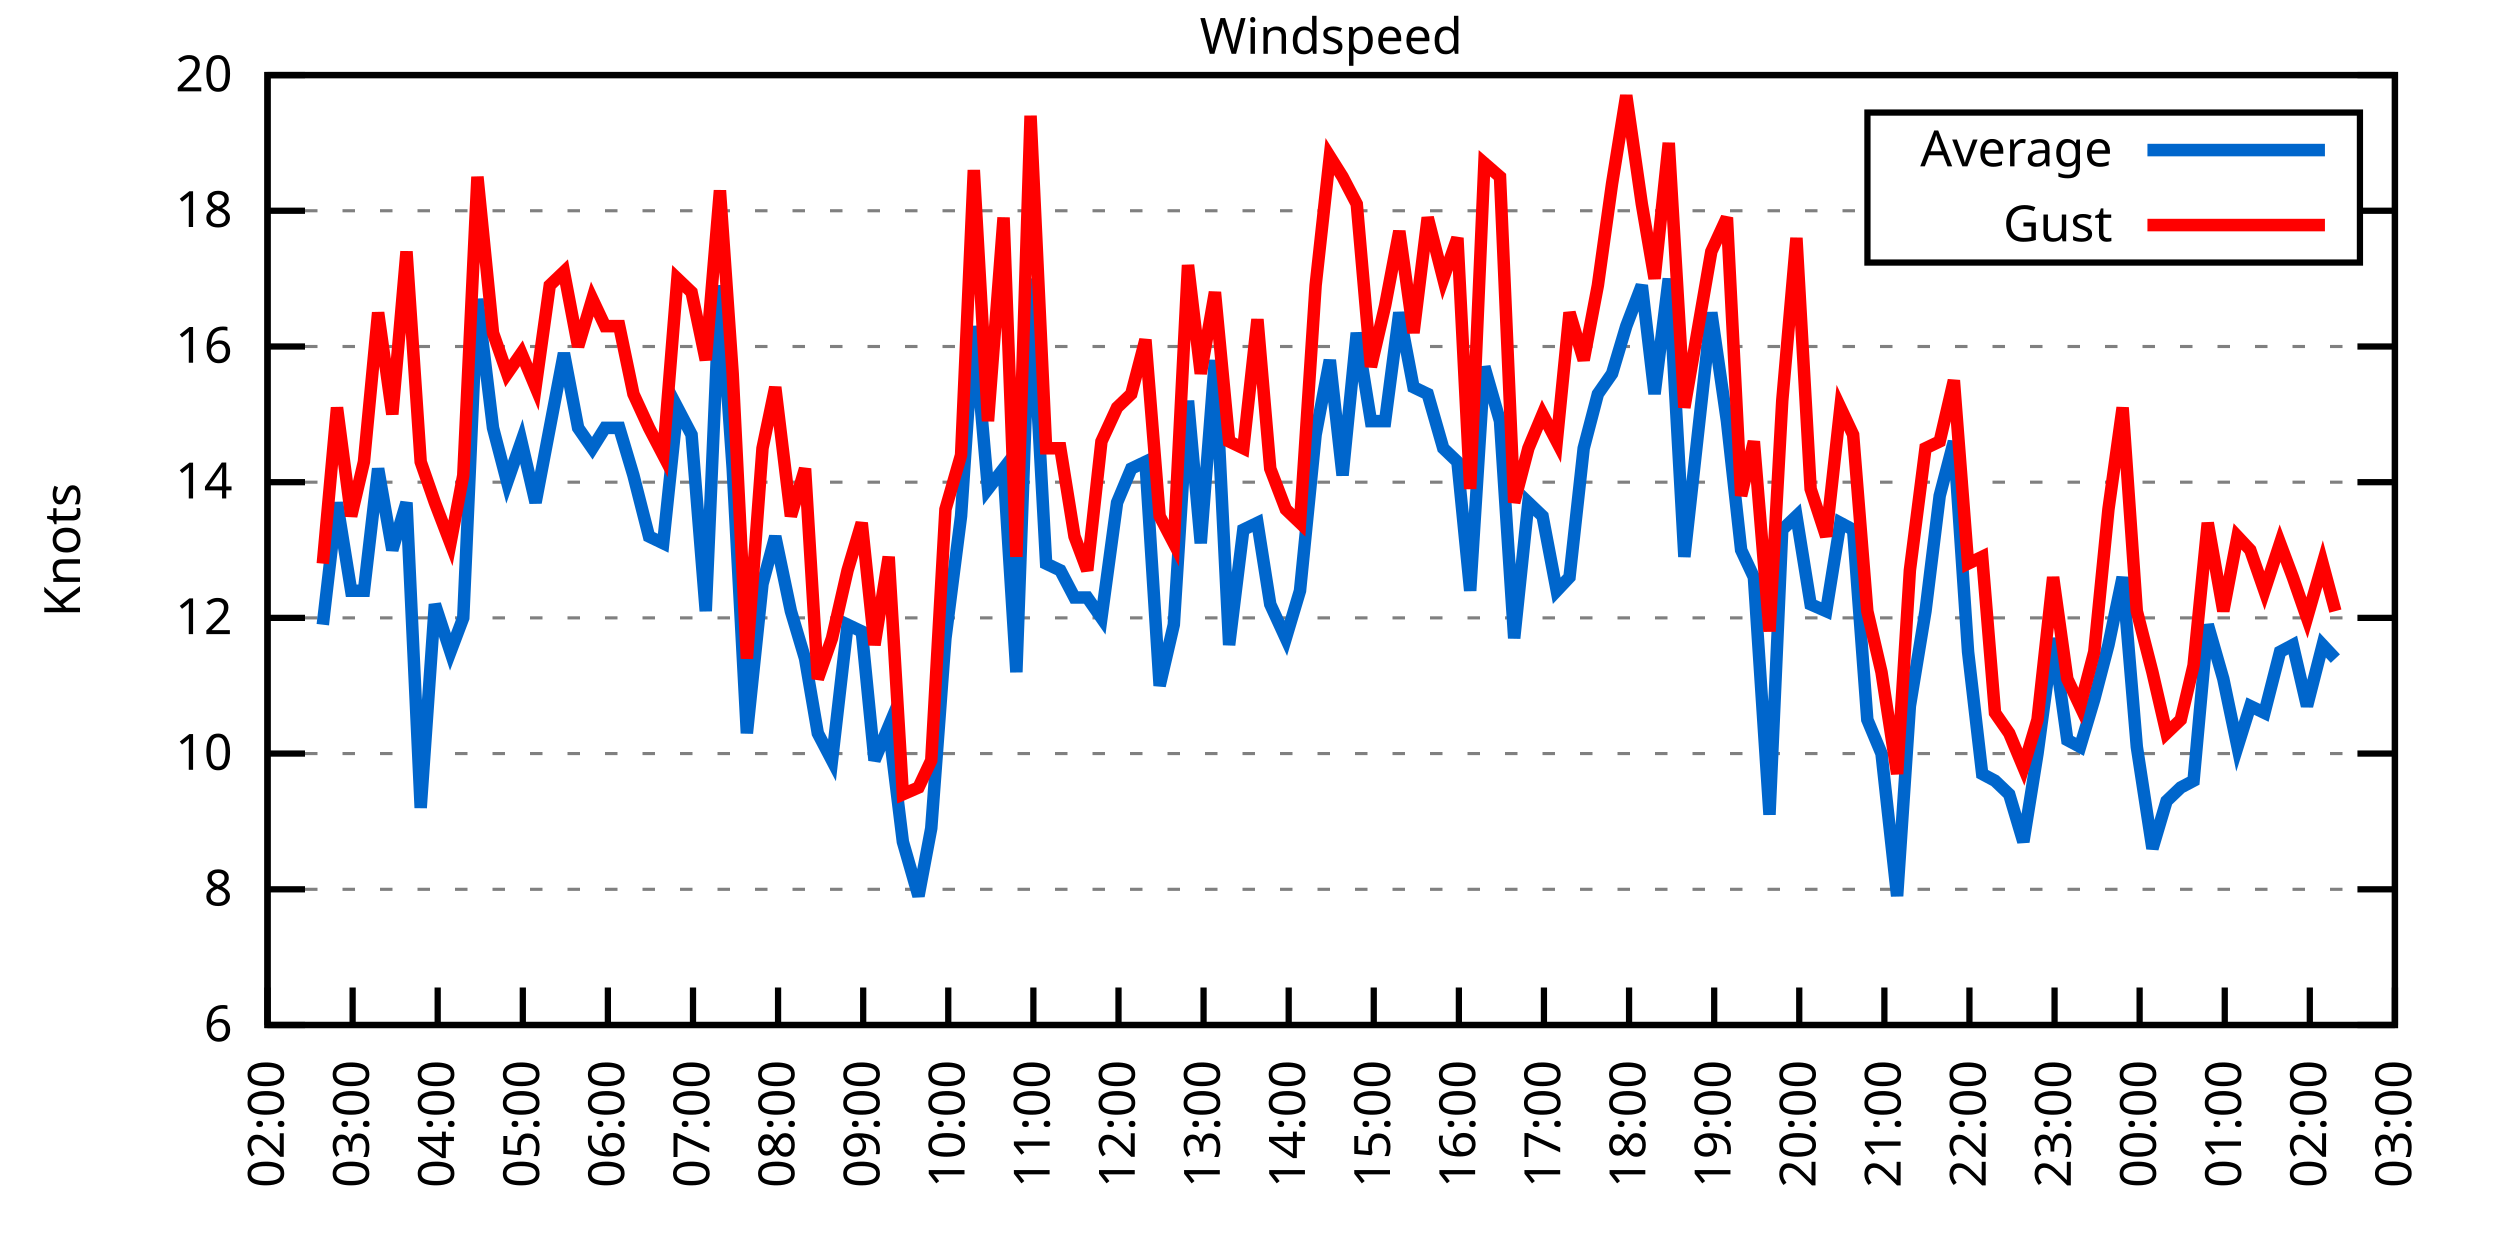
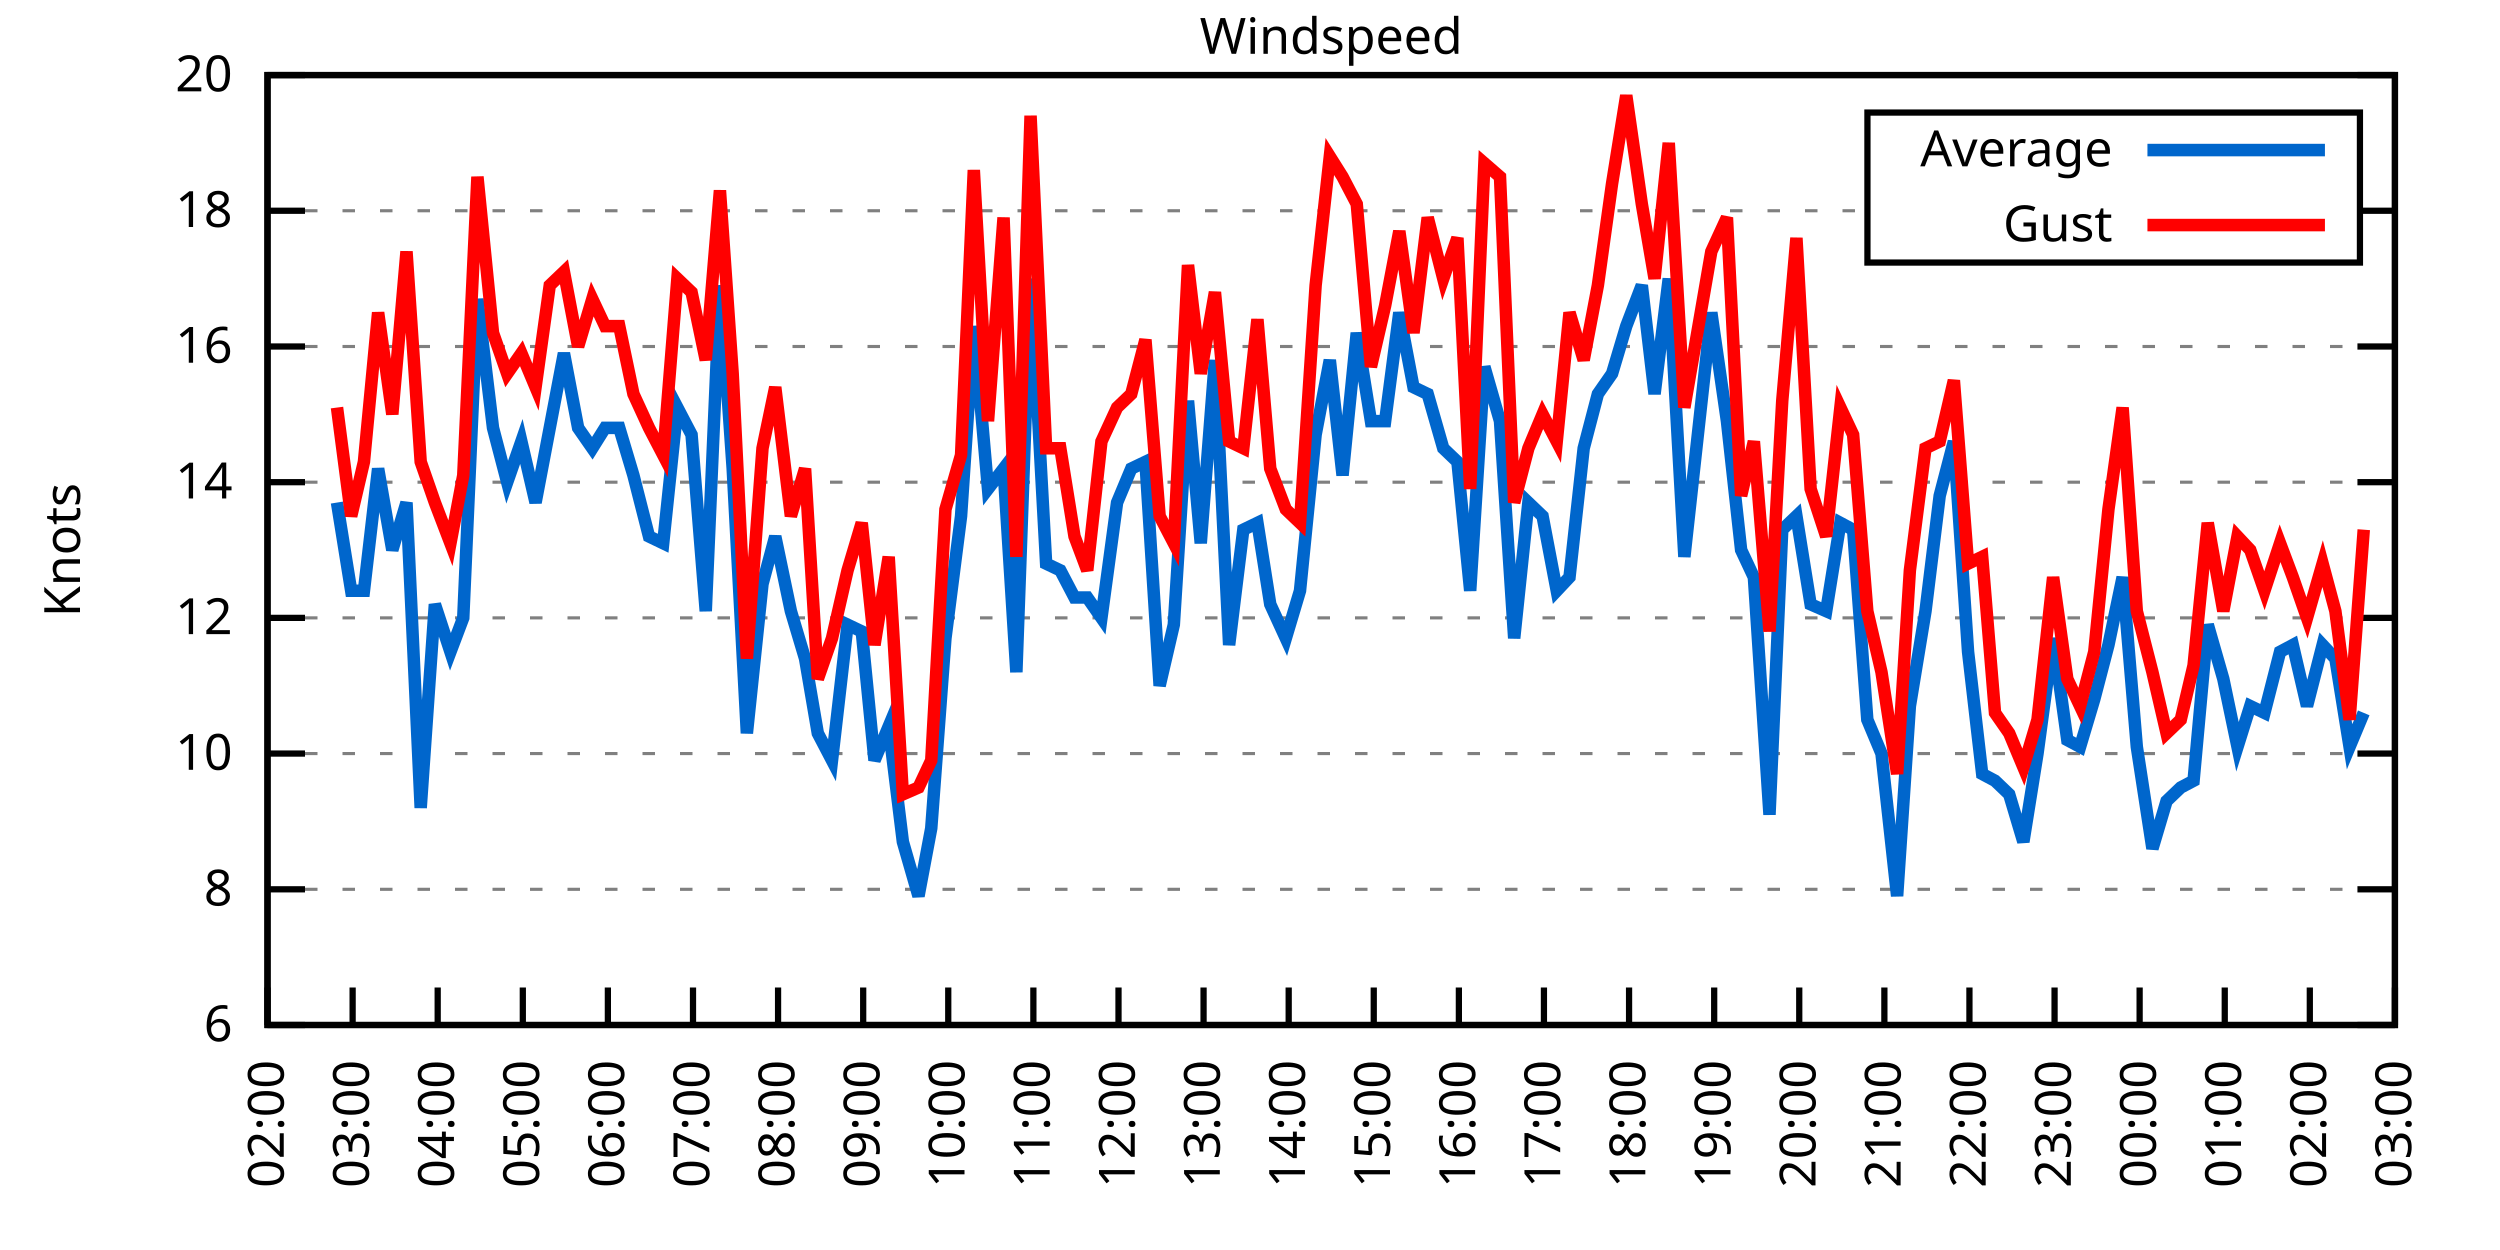
<svg xmlns="http://www.w3.org/2000/svg" xmlns:xlink="http://www.w3.org/1999/xlink" width="400" height="200" viewBox="0 0 400 200">
  <g id="gnuplot_canvas">
    <rect x="0" y="0" width="400" height="200" fill="none" />
    <defs>
      <circle id="gpDot" r="0.5" stroke-width="0.5" stroke="currentColor" />
      <path id="gpPt0" stroke-width="0.333" stroke="currentColor" d="M-1,0 h2 M0,-1 v2" />
      <path id="gpPt1" stroke-width="0.333" stroke="currentColor" d="M-1,-1 L1,1 M1,-1 L-1,1" />
      <path id="gpPt2" stroke-width="0.333" stroke="currentColor" d="M-1,0 L1,0 M0,-1 L0,1 M-1,-1 L1,1 M-1,1 L1,-1" />
      <rect id="gpPt3" stroke-width="0.333" stroke="currentColor" x="-1" y="-1" width="2" height="2" />
      <rect id="gpPt4" stroke-width="0.333" stroke="currentColor" fill="currentColor" x="-1" y="-1" width="2" height="2" />
      <circle id="gpPt5" stroke-width="0.333" stroke="currentColor" cx="0" cy="0" r="1" />
      <use xlink:href="#gpPt5" id="gpPt6" fill="currentColor" stroke="none" />
      <path id="gpPt7" stroke-width="0.333" stroke="currentColor" d="M0,-1.33 L-1.33,0.67 L1.33,0.67 z" />
      <use xlink:href="#gpPt7" id="gpPt8" fill="currentColor" stroke="none" />
      <use xlink:href="#gpPt7" id="gpPt9" stroke="currentColor" transform="rotate(180)" />
      <use xlink:href="#gpPt9" id="gpPt10" fill="currentColor" stroke="none" />
      <use xlink:href="#gpPt3" id="gpPt11" stroke="currentColor" transform="rotate(45)" />
      <use xlink:href="#gpPt11" id="gpPt12" fill="currentColor" stroke="none" />
      <path id="gpPt13" stroke-width="0.333" stroke="currentColor" d="M0,1.330 L1.265,0.411 L0.782,-1.067 L-0.782,-1.076 L-1.265,0.411 z" />
      <use xlink:href="#gpPt13" id="gpPt14" fill="currentColor" stroke="none" />
      <filter id="textbox" filterUnits="objectBoundingBox" x="0" y="0" height="1" width="1">
        <feFlood flood-color="white" flood-opacity="1" result="bgnd" />
        <feComposite in="SourceGraphic" in2="bgnd" operator="atop" />
      </filter>
      <filter id="greybox" filterUnits="objectBoundingBox" x="0" y="0" height="1" width="1">
        <feFlood flood-color="lightgrey" flood-opacity="1" result="grey" />
        <feComposite in="SourceGraphic" in2="grey" operator="atop" />
      </filter>
    </defs>
    <g fill="none" color="white" stroke="currentColor" stroke-width="1.00" stroke-linecap="butt" stroke-linejoin="miter">
</g>
    <g fill="none" color="black" stroke="currentColor" stroke-width="1.00" stroke-linecap="butt" stroke-linejoin="miter">
      <g stroke="none" shape-rendering="crispEdges">
        <polygon fill="rgb(255, 255, 255)" points="42.80,164.00 383.18,164.00 383.18,12.02 42.80,12.02 " />
      </g>
    </g>
    <g fill="none" color="black" stroke="currentColor" stroke-width="1.00" stroke-linecap="butt" stroke-linejoin="miter">
</g>
    <g fill="none" color="black" stroke="black" stroke-width="0.50" stroke-linecap="butt" stroke-linejoin="miter">
</g>
    <g fill="none" color="gray" stroke="currentColor" stroke-width="0.50" stroke-linecap="butt" stroke-linejoin="miter">
      <path stroke="gray" stroke-dasharray="2,4" class="gridline" d="M42.80,164.00 L383.19,164.00  " />
    </g>
    <g fill="none" color="gray" stroke="gray" stroke-width="1.00" stroke-linecap="butt" stroke-linejoin="miter">
</g>
    <g fill="none" color="black" stroke="currentColor" stroke-width="1.00" stroke-linecap="butt" stroke-linejoin="miter">
      <path stroke="black" d="M42.80,164.00 L48.80,164.00 M383.19,164.00 L377.19,164.00  " />
      <g transform="translate(37.20,166.60)" stroke="none" fill="black" font-family="Sans" font-size="8.00" text-anchor="end">
        <text>
          <tspan font-family="Sans"> 6</tspan>
        </text>
      </g>
    </g>
    <g fill="none" color="black" stroke="currentColor" stroke-width="1.00" stroke-linecap="butt" stroke-linejoin="miter">
</g>
    <g fill="none" color="black" stroke="black" stroke-width="0.50" stroke-linecap="butt" stroke-linejoin="miter">
</g>
    <g fill="none" color="gray" stroke="currentColor" stroke-width="0.50" stroke-linecap="butt" stroke-linejoin="miter">
      <path stroke="gray" stroke-dasharray="2,4" class="gridline" d="M42.80,142.29 L383.19,142.29  " />
    </g>
    <g fill="none" color="gray" stroke="gray" stroke-width="1.00" stroke-linecap="butt" stroke-linejoin="miter">
</g>
    <g fill="none" color="black" stroke="currentColor" stroke-width="1.00" stroke-linecap="butt" stroke-linejoin="miter">
      <path stroke="black" d="M42.80,142.29 L48.80,142.29 M383.19,142.29 L377.19,142.29  " />
      <g transform="translate(37.20,144.89)" stroke="none" fill="black" font-family="Sans" font-size="8.00" text-anchor="end">
        <text>
          <tspan font-family="Sans"> 8</tspan>
        </text>
      </g>
    </g>
    <g fill="none" color="black" stroke="currentColor" stroke-width="1.00" stroke-linecap="butt" stroke-linejoin="miter">
</g>
    <g fill="none" color="black" stroke="black" stroke-width="0.50" stroke-linecap="butt" stroke-linejoin="miter">
</g>
    <g fill="none" color="gray" stroke="currentColor" stroke-width="0.50" stroke-linecap="butt" stroke-linejoin="miter">
      <path stroke="gray" stroke-dasharray="2,4" class="gridline" d="M42.80,120.57 L383.19,120.57  " />
    </g>
    <g fill="none" color="gray" stroke="gray" stroke-width="1.00" stroke-linecap="butt" stroke-linejoin="miter">
</g>
    <g fill="none" color="black" stroke="currentColor" stroke-width="1.00" stroke-linecap="butt" stroke-linejoin="miter">
      <path stroke="black" d="M42.80,120.57 L48.80,120.57 M383.19,120.57 L377.19,120.57  " />
      <g transform="translate(37.20,123.17)" stroke="none" fill="black" font-family="Sans" font-size="8.00" text-anchor="end">
        <text>
          <tspan font-family="Sans"> 10</tspan>
        </text>
      </g>
    </g>
    <g fill="none" color="black" stroke="currentColor" stroke-width="1.00" stroke-linecap="butt" stroke-linejoin="miter">
</g>
    <g fill="none" color="black" stroke="black" stroke-width="0.50" stroke-linecap="butt" stroke-linejoin="miter">
</g>
    <g fill="none" color="gray" stroke="currentColor" stroke-width="0.50" stroke-linecap="butt" stroke-linejoin="miter">
      <path stroke="gray" stroke-dasharray="2,4" class="gridline" d="M42.80,98.86 L383.19,98.86  " />
    </g>
    <g fill="none" color="gray" stroke="gray" stroke-width="1.00" stroke-linecap="butt" stroke-linejoin="miter">
</g>
    <g fill="none" color="black" stroke="currentColor" stroke-width="1.00" stroke-linecap="butt" stroke-linejoin="miter">
      <path stroke="black" d="M42.80,98.86 L48.80,98.86 M383.19,98.86 L377.19,98.86  " />
      <g transform="translate(37.20,101.46)" stroke="none" fill="black" font-family="Sans" font-size="8.00" text-anchor="end">
        <text>
          <tspan font-family="Sans"> 12</tspan>
        </text>
      </g>
    </g>
    <g fill="none" color="black" stroke="currentColor" stroke-width="1.00" stroke-linecap="butt" stroke-linejoin="miter">
</g>
    <g fill="none" color="black" stroke="black" stroke-width="0.50" stroke-linecap="butt" stroke-linejoin="miter">
</g>
    <g fill="none" color="gray" stroke="currentColor" stroke-width="0.50" stroke-linecap="butt" stroke-linejoin="miter">
      <path stroke="gray" stroke-dasharray="2,4" class="gridline" d="M42.80,77.15 L383.19,77.15  " />
    </g>
    <g fill="none" color="gray" stroke="gray" stroke-width="1.00" stroke-linecap="butt" stroke-linejoin="miter">
</g>
    <g fill="none" color="black" stroke="currentColor" stroke-width="1.00" stroke-linecap="butt" stroke-linejoin="miter">
      <path stroke="black" d="M42.80,77.15 L48.80,77.15 M383.19,77.15 L377.19,77.15  " />
      <g transform="translate(37.20,79.75)" stroke="none" fill="black" font-family="Sans" font-size="8.00" text-anchor="end">
        <text>
          <tspan font-family="Sans"> 14</tspan>
        </text>
      </g>
    </g>
    <g fill="none" color="black" stroke="currentColor" stroke-width="1.00" stroke-linecap="butt" stroke-linejoin="miter">
</g>
    <g fill="none" color="black" stroke="black" stroke-width="0.50" stroke-linecap="butt" stroke-linejoin="miter">
</g>
    <g fill="none" color="gray" stroke="currentColor" stroke-width="0.50" stroke-linecap="butt" stroke-linejoin="miter">
      <path stroke="gray" stroke-dasharray="2,4" class="gridline" d="M42.80,55.44 L383.19,55.44  " />
    </g>
    <g fill="none" color="gray" stroke="gray" stroke-width="1.00" stroke-linecap="butt" stroke-linejoin="miter">
</g>
    <g fill="none" color="black" stroke="currentColor" stroke-width="1.00" stroke-linecap="butt" stroke-linejoin="miter">
      <path stroke="black" d="M42.80,55.44 L48.80,55.44 M383.19,55.44 L377.19,55.44  " />
      <g transform="translate(37.20,58.04)" stroke="none" fill="black" font-family="Sans" font-size="8.00" text-anchor="end">
        <text>
          <tspan font-family="Sans"> 16</tspan>
        </text>
      </g>
    </g>
    <g fill="none" color="black" stroke="currentColor" stroke-width="1.00" stroke-linecap="butt" stroke-linejoin="miter">
</g>
    <g fill="none" color="black" stroke="black" stroke-width="0.50" stroke-linecap="butt" stroke-linejoin="miter">
</g>
    <g fill="none" color="gray" stroke="currentColor" stroke-width="0.50" stroke-linecap="butt" stroke-linejoin="miter">
      <path stroke="gray" stroke-dasharray="2,4" class="gridline" d="M42.80,33.72 L298.79,33.72 M377.59,33.72 L383.19,33.72  " />
    </g>
    <g fill="none" color="gray" stroke="gray" stroke-width="1.00" stroke-linecap="butt" stroke-linejoin="miter">
</g>
    <g fill="none" color="black" stroke="currentColor" stroke-width="1.00" stroke-linecap="butt" stroke-linejoin="miter">
      <path stroke="black" d="M42.80,33.72 L48.80,33.72 M383.19,33.72 L377.19,33.72  " />
      <g transform="translate(37.20,36.32)" stroke="none" fill="black" font-family="Sans" font-size="8.00" text-anchor="end">
        <text>
          <tspan font-family="Sans"> 18</tspan>
        </text>
      </g>
    </g>
    <g fill="none" color="black" stroke="currentColor" stroke-width="1.00" stroke-linecap="butt" stroke-linejoin="miter">
</g>
    <g fill="none" color="black" stroke="black" stroke-width="0.50" stroke-linecap="butt" stroke-linejoin="miter">
</g>
    <g fill="none" color="gray" stroke="currentColor" stroke-width="0.50" stroke-linecap="butt" stroke-linejoin="miter">
      <path stroke="gray" stroke-dasharray="2,4" class="gridline" d="M42.80,12.01 L383.19,12.01  " />
    </g>
    <g fill="none" color="gray" stroke="gray" stroke-width="1.00" stroke-linecap="butt" stroke-linejoin="miter">
</g>
    <g fill="none" color="black" stroke="currentColor" stroke-width="1.00" stroke-linecap="butt" stroke-linejoin="miter">
      <path stroke="black" d="M42.80,12.01 L48.80,12.01 M383.19,12.01 L377.19,12.01  " />
      <g transform="translate(37.20,14.61)" stroke="none" fill="black" font-family="Sans" font-size="8.00" text-anchor="end">
        <text>
          <tspan font-family="Sans"> 20</tspan>
        </text>
      </g>
    </g>
    <g fill="none" color="black" stroke="currentColor" stroke-width="1.00" stroke-linecap="butt" stroke-linejoin="miter">
      <path stroke="black" d="M42.80,164.00 L42.80,158.00  " />
      <g transform="translate(45.40,169.60) rotate(270.00)" stroke="none" fill="black" font-family="Sans" font-size="8.00" text-anchor="end">
        <text>
          <tspan font-family="Sans">02:00</tspan>
        </text>
      </g>
    </g>
    <g fill="none" color="black" stroke="currentColor" stroke-width="1.00" stroke-linecap="butt" stroke-linejoin="miter">
      <path stroke="black" d="M56.42,164.00 L56.42,158.00  " />
      <g transform="translate(59.02,169.60) rotate(270.00)" stroke="none" fill="black" font-family="Sans" font-size="8.00" text-anchor="end">
        <text>
          <tspan font-family="Sans">03:00</tspan>
        </text>
      </g>
    </g>
    <g fill="none" color="black" stroke="currentColor" stroke-width="1.00" stroke-linecap="butt" stroke-linejoin="miter">
      <path stroke="black" d="M70.03,164.00 L70.03,158.00  " />
      <g transform="translate(72.63,169.60) rotate(270.00)" stroke="none" fill="black" font-family="Sans" font-size="8.00" text-anchor="end">
        <text>
          <tspan font-family="Sans">04:00</tspan>
        </text>
      </g>
    </g>
    <g fill="none" color="black" stroke="currentColor" stroke-width="1.00" stroke-linecap="butt" stroke-linejoin="miter">
      <path stroke="black" d="M83.65,164.00 L83.65,158.00  " />
      <g transform="translate(86.25,169.60) rotate(270.00)" stroke="none" fill="black" font-family="Sans" font-size="8.00" text-anchor="end">
        <text>
          <tspan font-family="Sans">05:00</tspan>
        </text>
      </g>
    </g>
    <g fill="none" color="black" stroke="currentColor" stroke-width="1.00" stroke-linecap="butt" stroke-linejoin="miter">
      <path stroke="black" d="M97.26,164.00 L97.26,158.00  " />
      <g transform="translate(99.86,169.60) rotate(270.00)" stroke="none" fill="black" font-family="Sans" font-size="8.00" text-anchor="end">
        <text>
          <tspan font-family="Sans">06:00</tspan>
        </text>
      </g>
    </g>
    <g fill="none" color="black" stroke="currentColor" stroke-width="1.00" stroke-linecap="butt" stroke-linejoin="miter">
      <path stroke="black" d="M110.88,164.00 L110.88,158.00  " />
      <g transform="translate(113.48,169.60) rotate(270.00)" stroke="none" fill="black" font-family="Sans" font-size="8.00" text-anchor="end">
        <text>
          <tspan font-family="Sans">07:00</tspan>
        </text>
      </g>
    </g>
    <g fill="none" color="black" stroke="currentColor" stroke-width="1.00" stroke-linecap="butt" stroke-linejoin="miter">
      <path stroke="black" d="M124.49,164.00 L124.49,158.00  " />
      <g transform="translate(127.09,169.60) rotate(270.00)" stroke="none" fill="black" font-family="Sans" font-size="8.00" text-anchor="end">
        <text>
          <tspan font-family="Sans">08:00</tspan>
        </text>
      </g>
    </g>
    <g fill="none" color="black" stroke="currentColor" stroke-width="1.00" stroke-linecap="butt" stroke-linejoin="miter">
      <path stroke="black" d="M138.11,164.00 L138.11,158.00  " />
      <g transform="translate(140.71,169.60) rotate(270.00)" stroke="none" fill="black" font-family="Sans" font-size="8.00" text-anchor="end">
        <text>
          <tspan font-family="Sans">09:00</tspan>
        </text>
      </g>
    </g>
    <g fill="none" color="black" stroke="currentColor" stroke-width="1.00" stroke-linecap="butt" stroke-linejoin="miter">
      <path stroke="black" d="M151.72,164.00 L151.72,158.00  " />
      <g transform="translate(154.32,169.60) rotate(270.00)" stroke="none" fill="black" font-family="Sans" font-size="8.00" text-anchor="end">
        <text>
          <tspan font-family="Sans">10:00</tspan>
        </text>
      </g>
    </g>
    <g fill="none" color="black" stroke="currentColor" stroke-width="1.00" stroke-linecap="butt" stroke-linejoin="miter">
      <path stroke="black" d="M165.34,164.00 L165.34,158.00  " />
      <g transform="translate(167.94,169.60) rotate(270.00)" stroke="none" fill="black" font-family="Sans" font-size="8.00" text-anchor="end">
        <text>
          <tspan font-family="Sans">11:00</tspan>
        </text>
      </g>
    </g>
    <g fill="none" color="black" stroke="currentColor" stroke-width="1.00" stroke-linecap="butt" stroke-linejoin="miter">
      <path stroke="black" d="M178.96,164.00 L178.96,158.00  " />
      <g transform="translate(181.56,169.60) rotate(270.00)" stroke="none" fill="black" font-family="Sans" font-size="8.00" text-anchor="end">
        <text>
          <tspan font-family="Sans">12:00</tspan>
        </text>
      </g>
    </g>
    <g fill="none" color="black" stroke="currentColor" stroke-width="1.00" stroke-linecap="butt" stroke-linejoin="miter">
      <path stroke="black" d="M192.57,164.00 L192.57,158.00  " />
      <g transform="translate(195.17,169.60) rotate(270.00)" stroke="none" fill="black" font-family="Sans" font-size="8.00" text-anchor="end">
        <text>
          <tspan font-family="Sans">13:00</tspan>
        </text>
      </g>
    </g>
    <g fill="none" color="black" stroke="currentColor" stroke-width="1.00" stroke-linecap="butt" stroke-linejoin="miter">
      <path stroke="black" d="M206.19,164.00 L206.19,158.00  " />
      <g transform="translate(208.79,169.60) rotate(270.00)" stroke="none" fill="black" font-family="Sans" font-size="8.00" text-anchor="end">
        <text>
          <tspan font-family="Sans">14:00</tspan>
        </text>
      </g>
    </g>
    <g fill="none" color="black" stroke="currentColor" stroke-width="1.00" stroke-linecap="butt" stroke-linejoin="miter">
      <path stroke="black" d="M219.80,164.00 L219.80,158.00  " />
      <g transform="translate(222.40,169.60) rotate(270.00)" stroke="none" fill="black" font-family="Sans" font-size="8.00" text-anchor="end">
        <text>
          <tspan font-family="Sans">15:00</tspan>
        </text>
      </g>
    </g>
    <g fill="none" color="black" stroke="currentColor" stroke-width="1.00" stroke-linecap="butt" stroke-linejoin="miter">
      <path stroke="black" d="M233.42,164.00 L233.42,158.00  " />
      <g transform="translate(236.02,169.60) rotate(270.00)" stroke="none" fill="black" font-family="Sans" font-size="8.00" text-anchor="end">
        <text>
          <tspan font-family="Sans">16:00</tspan>
        </text>
      </g>
    </g>
    <g fill="none" color="black" stroke="currentColor" stroke-width="1.00" stroke-linecap="butt" stroke-linejoin="miter">
      <path stroke="black" d="M247.03,164.00 L247.03,158.00  " />
      <g transform="translate(249.63,169.60) rotate(270.00)" stroke="none" fill="black" font-family="Sans" font-size="8.00" text-anchor="end">
        <text>
          <tspan font-family="Sans">17:00</tspan>
        </text>
      </g>
    </g>
    <g fill="none" color="black" stroke="currentColor" stroke-width="1.00" stroke-linecap="butt" stroke-linejoin="miter">
      <path stroke="black" d="M260.65,164.00 L260.65,158.00  " />
      <g transform="translate(263.25,169.60) rotate(270.00)" stroke="none" fill="black" font-family="Sans" font-size="8.00" text-anchor="end">
        <text>
          <tspan font-family="Sans">18:00</tspan>
        </text>
      </g>
    </g>
    <g fill="none" color="black" stroke="currentColor" stroke-width="1.00" stroke-linecap="butt" stroke-linejoin="miter">
      <path stroke="black" d="M274.27,164.00 L274.27,158.00  " />
      <g transform="translate(276.87,169.60) rotate(270.00)" stroke="none" fill="black" font-family="Sans" font-size="8.00" text-anchor="end">
        <text>
          <tspan font-family="Sans">19:00</tspan>
        </text>
      </g>
    </g>
    <g fill="none" color="black" stroke="currentColor" stroke-width="1.00" stroke-linecap="butt" stroke-linejoin="miter">
      <path stroke="black" d="M287.88,164.00 L287.88,158.00  " />
      <g transform="translate(290.48,169.60) rotate(270.00)" stroke="none" fill="black" font-family="Sans" font-size="8.00" text-anchor="end">
        <text>
          <tspan font-family="Sans">20:00</tspan>
        </text>
      </g>
    </g>
    <g fill="none" color="black" stroke="currentColor" stroke-width="1.00" stroke-linecap="butt" stroke-linejoin="miter">
      <path stroke="black" d="M301.50,164.00 L301.50,158.00  " />
      <g transform="translate(304.10,169.60) rotate(270.00)" stroke="none" fill="black" font-family="Sans" font-size="8.00" text-anchor="end">
        <text>
          <tspan font-family="Sans">21:00</tspan>
        </text>
      </g>
    </g>
    <g fill="none" color="black" stroke="currentColor" stroke-width="1.00" stroke-linecap="butt" stroke-linejoin="miter">
      <path stroke="black" d="M315.11,164.00 L315.11,158.00  " />
      <g transform="translate(317.71,169.60) rotate(270.00)" stroke="none" fill="black" font-family="Sans" font-size="8.00" text-anchor="end">
        <text>
          <tspan font-family="Sans">22:00</tspan>
        </text>
      </g>
    </g>
    <g fill="none" color="black" stroke="currentColor" stroke-width="1.00" stroke-linecap="butt" stroke-linejoin="miter">
      <path stroke="black" d="M328.73,164.00 L328.73,158.00  " />
      <g transform="translate(331.33,169.60) rotate(270.00)" stroke="none" fill="black" font-family="Sans" font-size="8.00" text-anchor="end">
        <text>
          <tspan font-family="Sans">23:00</tspan>
        </text>
      </g>
    </g>
    <g fill="none" color="black" stroke="currentColor" stroke-width="1.00" stroke-linecap="butt" stroke-linejoin="miter">
      <path stroke="black" d="M342.34,164.00 L342.34,158.00  " />
      <g transform="translate(344.94,169.60) rotate(270.00)" stroke="none" fill="black" font-family="Sans" font-size="8.00" text-anchor="end">
        <text>
          <tspan font-family="Sans">00:00</tspan>
        </text>
      </g>
    </g>
    <g fill="none" color="black" stroke="currentColor" stroke-width="1.00" stroke-linecap="butt" stroke-linejoin="miter">
      <path stroke="black" d="M355.96,164.00 L355.96,158.00  " />
      <g transform="translate(358.56,169.60) rotate(270.00)" stroke="none" fill="black" font-family="Sans" font-size="8.00" text-anchor="end">
        <text>
          <tspan font-family="Sans">01:00</tspan>
        </text>
      </g>
    </g>
    <g fill="none" color="black" stroke="currentColor" stroke-width="1.00" stroke-linecap="butt" stroke-linejoin="miter">
      <path stroke="black" d="M369.57,164.00 L369.57,158.00  " />
      <g transform="translate(372.17,169.60) rotate(270.00)" stroke="none" fill="black" font-family="Sans" font-size="8.00" text-anchor="end">
        <text>
          <tspan font-family="Sans">02:00</tspan>
        </text>
      </g>
    </g>
    <g fill="none" color="black" stroke="currentColor" stroke-width="1.00" stroke-linecap="butt" stroke-linejoin="miter">
      <path stroke="black" d="M383.19,164.00 L383.19,158.00  " />
      <g transform="translate(385.79,169.60) rotate(270.00)" stroke="none" fill="black" font-family="Sans" font-size="8.00" text-anchor="end">
        <text>
          <tspan font-family="Sans">03:00</tspan>
        </text>
      </g>
    </g>
    <g fill="none" color="black" stroke="currentColor" stroke-width="1.00" stroke-linecap="butt" stroke-linejoin="miter">
</g>
    <g fill="none" color="black" stroke="currentColor" stroke-width="1.00" stroke-linecap="butt" stroke-linejoin="miter">
      <path stroke="black" d="M42.80,12.01 L42.80,164.00 L383.19,164.00 L383.19,12.01 L42.80,12.01 Z  " />
    </g>
    <g fill="none" color="black" stroke="currentColor" stroke-width="1.00" stroke-linecap="butt" stroke-linejoin="miter">
</g>
    <g fill="none" color="black" stroke="currentColor" stroke-width="1.00" stroke-linecap="butt" stroke-linejoin="miter">
      <path stroke="black" d="M298.79,42.01 L298.79,18.01 L377.59,18.01 L377.59,42.01 L298.79,42.01 Z  " />
    </g>
    <g id="Windspeed_plot_1">
      <g fill="none" color="white" stroke="black" stroke-width="2.00" stroke-linecap="butt" stroke-linejoin="miter">
</g>
      <g fill="none" color="black" stroke="currentColor" stroke-width="2.00" stroke-linecap="butt" stroke-linejoin="miter">
        <g transform="translate(337.99,26.61)" stroke="none" fill="black" font-family="Sans" font-size="8.00" text-anchor="end">
          <text>
            <tspan font-family="Sans">Average</tspan>
          </text>
        </g>
      </g>
      <g fill="none" color="black" stroke="currentColor" stroke-width="2.00" stroke-linecap="butt" stroke-linejoin="miter">
-         <path stroke="rgb(  0, 102, 204)" d="M343.59,24.01 L371.99,24.01 M51.65,99.95 L53.92,80.41 L56.19,94.52 L58.23,94.52 L60.50,74.98 L62.77,88.00   L65.04,80.41 L67.31,129.26 L69.58,96.69 L72.07,104.29 L74.12,98.86 L76.39,47.84 L78.88,68.46 L81.15,77.15   L83.42,70.63 L85.69,80.41 L87.96,68.46 L90.23,56.52 L92.50,68.46 L94.77,71.72 L96.81,68.46 L99.08,68.46   L101.35,76.06 L103.84,85.83 L106.11,86.92 L108.38,65.21 L110.65,69.55 L112.92,97.78 L115.19,45.66 L117.23,74.98   L119.50,117.32 L122.00,93.43 L124.04,85.83 L126.54,97.78 L128.81,105.38 L130.85,117.32 L133.12,121.66 L135.61,99.95   L137.88,101.03 L139.92,121.66 L142.19,116.23 L144.46,134.69 L146.96,143.37 L149.00,132.52 L151.27,102.12 L153.77,82.58   L155.81,52.18 L158.08,78.23 L160.57,74.98 L162.62,107.55 L164.89,44.58 L167.38,90.18 L169.65,91.26 L171.92,95.60   L173.96,95.60 L176.23,98.86 L178.73,80.41 L181.00,74.98 L183.27,73.89 L185.54,109.72 L187.81,99.95 L190.08,64.12   L192.12,86.92 L194.39,57.61 L196.66,103.20 L198.93,84.75 L201.19,83.66 L203.24,96.69 L205.73,102.12 L208.00,94.52   L210.50,69.55 L212.77,57.61 L214.81,76.06 L217.08,53.26 L219.35,67.38 L221.62,67.38 L223.89,50.01 L226.16,61.95   L228.43,63.04 L230.92,71.72 L233.19,73.89 L235.23,94.52 L237.50,58.69 L240.00,67.38 L242.27,102.12 L244.54,80.41   L246.81,82.58 L249.08,94.52 L251.12,92.35 L253.39,71.72 L255.66,63.04 L257.93,59.78 L260.20,52.18 L262.69,45.66   L264.73,63.04 L267.00,44.58 L269.50,89.09 L273.81,50.01 L276.31,67.38 L278.58,88.00 L280.62,92.35 L283.12,130.35   L285.16,84.75 L287.43,82.58 L289.70,96.69 L292.19,97.78 L294.46,83.66 L296.50,84.75 L298.77,115.15 L301.04,120.57   L303.54,143.37 L305.58,112.97 L308.08,97.78 L310.35,79.32 L312.62,70.63 L314.89,104.29 L317.15,123.83 L319.20,124.92   L321.47,127.09 L323.74,134.69 L326.00,120.57 L328.50,102.12 L330.77,118.40 L332.81,119.49 L335.08,111.89 L337.35,103.20   L339.62,92.35 L341.89,119.49 L344.39,135.77 L346.65,128.17 L348.92,126.00 L350.97,124.92 L353.24,99.95 L355.73,108.63   L358.00,119.49 L360.04,112.97 L362.31,114.06 L364.81,104.29 L366.85,103.20 L369.12,112.97 L371.62,103.20 L373.66,105.38    " />
+         <path stroke="rgb(  0, 102, 204)" d="M343.59,24.01 L371.99,24.01 M53.92,80.41 L56.19,94.52 L58.23,94.52 L60.50,74.98 L62.77,88.00 L65.04,80.41   L67.31,129.26 L69.58,96.69 L72.07,104.29 L74.12,98.86 L76.39,47.84 L78.88,68.46 L81.15,77.15 L83.42,70.63   L85.69,80.41 L87.96,68.46 L90.23,56.52 L92.50,68.46 L94.77,71.72 L96.81,68.46 L99.08,68.46 L101.35,76.06   L103.84,85.83 L106.11,86.92 L108.38,65.21 L110.65,69.55 L112.92,97.78 L115.19,45.66 L117.23,74.98 L119.50,117.32   L122.00,93.43 L124.04,85.83 L126.54,97.78 L128.81,105.38 L130.85,117.32 L133.12,121.66 L135.61,99.95 L137.88,101.03   L139.92,121.66 L142.19,116.23 L144.46,134.69 L146.96,143.37 L149.00,132.52 L151.27,102.12 L153.77,82.58 L155.81,52.18   L158.08,78.23 L160.57,74.98 L162.62,107.55 L164.89,44.58 L167.38,90.18 L169.65,91.26 L171.92,95.60 L173.96,95.60   L176.23,98.86 L178.73,80.41 L181.00,74.98 L183.27,73.89 L185.54,109.72 L187.81,99.95 L190.08,64.12 L192.12,86.92   L194.39,57.61 L196.66,103.20 L198.93,84.75 L201.19,83.66 L203.24,96.69 L205.73,102.12 L208.00,94.52 L210.50,69.55   L212.77,57.61 L214.81,76.06 L217.08,53.26 L219.35,67.38 L221.62,67.38 L223.89,50.01 L226.16,61.95 L228.43,63.04   L230.92,71.72 L233.19,73.89 L235.23,94.52 L237.50,58.69 L240.00,67.38 L242.27,102.12 L244.54,80.41 L246.81,82.58   L249.08,94.52 L251.12,92.35 L253.39,71.72 L255.66,63.04 L257.93,59.78 L260.20,52.18 L262.69,45.66 L264.73,63.04   L267.00,44.58 L269.50,89.09 L273.81,50.01 L276.31,67.38 L278.58,88.00 L280.62,92.35 L283.12,130.35 L285.16,84.75   L287.43,82.58 L289.70,96.69 L292.19,97.78 L294.46,83.66 L296.50,84.75 L298.77,115.15 L301.04,120.57 L303.54,143.37   L305.58,112.97 L308.08,97.78 L310.35,79.32 L312.62,70.63 L314.89,104.29 L317.15,123.83 L319.20,124.92 L321.47,127.09   L323.74,134.69 L326.00,120.57 L328.50,102.12 L330.77,118.40 L332.81,119.49 L335.08,111.89 L337.35,103.20 L339.62,92.35   L341.89,119.49 L344.39,135.77 L346.65,128.17 L348.92,126.00 L350.97,124.92 L353.24,99.95 L355.73,108.63 L358.00,119.49   L360.04,112.97 L362.31,114.06 L364.81,104.29 L366.85,103.20 L369.12,112.97 L371.62,103.20 L373.66,105.38 L375.93,119.49   L378.20,114.06  " />
      </g>
    </g>
    <g id="Windspeed_plot_2">
      <g fill="none" color="black" stroke="currentColor" stroke-width="2.00" stroke-linecap="butt" stroke-linejoin="miter">
        <g transform="translate(337.99,38.61)" stroke="none" fill="black" font-family="Sans" font-size="8.00" text-anchor="end">
          <text>
            <tspan font-family="Sans">Gust</tspan>
          </text>
        </g>
      </g>
      <g fill="none" color="black" stroke="currentColor" stroke-width="2.00" stroke-linecap="butt" stroke-linejoin="miter">
-         <path stroke="rgb(255,   0,   0)" d="M343.59,36.01 L371.99,36.01 M51.65,90.18 L53.92,65.21 L56.19,82.58 L58.23,73.89 L60.50,50.01 L62.77,66.29   L65.04,40.24 L67.31,73.89 L69.58,80.41 L72.07,86.92 L74.12,76.06 L76.39,28.29 L78.88,53.26 L81.15,59.78   L83.42,56.52 L85.69,61.95 L87.96,45.66 L90.23,43.49 L92.50,55.44 L94.77,47.84 L96.81,52.18 L99.08,52.18   L101.35,63.04 L103.84,68.46 L106.11,72.81 L108.38,44.58 L110.65,46.75 L112.92,57.61 L115.19,30.47 L117.23,59.78   L119.50,105.38 L122.00,71.72 L124.04,61.95 L126.54,82.58 L128.81,74.98 L130.85,108.63 L133.12,102.12 L135.61,91.26   L137.88,83.66 L139.92,103.20 L142.19,89.09 L144.46,127.09 L146.96,126.00 L149.00,121.66 L151.27,81.49 L153.77,72.81   L155.81,27.21 L158.08,67.38 L160.57,34.81 L162.62,89.09 L164.89,18.52 L167.38,71.72 L169.65,71.72 L171.92,85.83   L173.96,91.26 L176.23,70.63 L178.73,65.21 L181.00,63.04 L183.27,54.35 L185.54,82.58 L187.81,86.92 L190.08,42.41   L192.12,59.78 L194.39,46.75 L196.66,70.63 L198.93,71.72 L201.19,51.09 L203.24,74.98 L205.73,81.49 L208.00,83.66   L210.50,45.66 L212.77,25.04 L214.81,28.29 L217.08,32.64 L219.35,58.69 L221.62,48.92 L223.89,36.98 L226.16,53.26   L228.43,34.81 L230.92,44.58 L233.19,38.07 L235.23,78.23 L237.50,26.12 L240.00,28.29 L242.27,80.41 L244.54,71.72   L246.81,66.29 L249.08,70.63 L251.12,50.01 L253.39,57.61 L255.66,45.66 L257.93,29.38 L260.20,15.27 L262.69,32.64   L264.73,44.58 L267.00,22.87 L269.50,65.21 L273.81,40.24 L276.31,34.81 L278.58,79.32 L280.62,70.63 L283.12,101.03   L285.16,64.12 L287.43,38.07 L289.70,78.23 L292.19,85.83 L294.46,65.21 L296.50,69.55 L298.77,97.78 L301.04,107.55   L303.54,123.83 L305.58,91.26 L308.08,71.72 L310.35,70.63 L312.62,60.86 L314.89,90.18 L317.15,89.09 L319.20,114.06   L321.47,117.32 L323.74,122.75 L326.00,115.15 L328.50,92.35 L330.77,108.63 L332.81,112.97 L335.08,104.29 L337.35,81.49   L339.62,65.21 L341.89,97.78 L344.39,107.55 L346.65,117.32 L348.92,115.15 L350.97,106.46 L353.24,83.66 L355.73,97.78   L358.00,85.83 L360.04,88.00 L362.31,94.52 L364.81,86.92 L366.85,92.35 L369.12,98.86 L371.62,90.18 L373.66,97.78    " />
+         <path stroke="rgb(255,   0,   0)" d="M343.59,36.01 L371.99,36.01 M53.92,65.21 L56.19,82.58 L58.23,73.89 L60.50,50.01 L62.77,66.29 L65.04,40.24   L67.31,73.89 L69.58,80.41 L72.07,86.92 L74.12,76.06 L76.39,28.29 L78.88,53.26 L81.15,59.78 L83.42,56.52   L85.69,61.95 L87.96,45.66 L90.23,43.49 L92.50,55.44 L94.77,47.84 L96.81,52.18 L99.08,52.18 L101.35,63.04   L103.84,68.46 L106.11,72.81 L108.38,44.58 L110.65,46.75 L112.92,57.61 L115.19,30.47 L117.23,59.78 L119.50,105.38   L122.00,71.72 L124.04,61.95 L126.54,82.58 L128.81,74.98 L130.85,108.63 L133.12,102.12 L135.61,91.26 L137.88,83.66   L139.92,103.20 L142.19,89.09 L144.46,127.09 L146.96,126.00 L149.00,121.66 L151.27,81.49 L153.77,72.81 L155.81,27.21   L158.08,67.38 L160.57,34.81 L162.62,89.09 L164.89,18.52 L167.38,71.72 L169.65,71.72 L171.92,85.83 L173.96,91.26   L176.23,70.63 L178.73,65.21 L181.00,63.04 L183.27,54.35 L185.54,82.58 L187.81,86.92 L190.08,42.41 L192.12,59.78   L194.39,46.75 L196.66,70.63 L198.93,71.72 L201.19,51.09 L203.24,74.98 L205.73,81.49 L208.00,83.66 L210.50,45.66   L212.77,25.04 L214.81,28.29 L217.08,32.64 L219.35,58.69 L221.62,48.92 L223.89,36.98 L226.16,53.26 L228.43,34.81   L230.92,44.58 L233.19,38.07 L235.23,78.23 L237.50,26.12 L240.00,28.29 L242.27,80.41 L244.54,71.72 L246.81,66.29   L249.08,70.63 L251.12,50.01 L253.39,57.61 L255.66,45.66 L257.93,29.38 L260.20,15.27 L262.69,32.64 L264.73,44.58   L267.00,22.87 L269.50,65.21 L273.81,40.24 L276.31,34.81 L278.58,79.32 L280.62,70.63 L283.12,101.03 L285.16,64.12   L287.43,38.07 L289.70,78.23 L292.19,85.83 L294.46,65.21 L296.50,69.55 L298.77,97.78 L301.04,107.55 L303.54,123.83   L305.58,91.26 L308.08,71.72 L310.35,70.63 L312.62,60.86 L314.89,90.18 L317.15,89.09 L319.20,114.06 L321.47,117.32   L323.74,122.75 L326.00,115.15 L328.50,92.35 L330.77,108.63 L332.81,112.97 L335.08,104.29 L337.35,81.49 L339.62,65.21   L341.89,97.78 L344.39,107.55 L346.65,117.32 L348.92,115.15 L350.97,106.46 L353.24,83.66 L355.73,97.78 L358.00,85.83   L360.04,88.00 L362.31,94.52 L364.81,86.92 L366.85,92.35 L369.12,98.86 L371.62,90.18 L373.66,97.78 L375.93,115.15   L378.20,84.75  " />
      </g>
    </g>
    <g fill="none" color="black" stroke="currentColor" stroke-width="2.00" stroke-linecap="butt" stroke-linejoin="miter">
</g>
    <g fill="none" color="black" stroke="black" stroke-width="1.00" stroke-linecap="butt" stroke-linejoin="miter">
</g>
    <g fill="none" color="black" stroke="currentColor" stroke-width="1.00" stroke-linecap="butt" stroke-linejoin="miter">
      <path stroke="black" d="M42.80,12.01 L42.80,164.00 L383.19,164.00 L383.19,12.01 L42.80,12.01 Z  " />
      <g transform="translate(12.80,88.01) rotate(270.00)" stroke="none" fill="black" font-family="Sans" font-size="8.00" text-anchor="middle">
        <text>
          <tspan font-family="Sans">Knots</tspan>
        </text>
      </g>
    </g>
    <g fill="none" color="black" stroke="currentColor" stroke-width="1.00" stroke-linecap="butt" stroke-linejoin="miter">
</g>
    <g fill="none" color="black" stroke="currentColor" stroke-width="1.00" stroke-linecap="butt" stroke-linejoin="miter">
      <g transform="translate(212.99,8.61)" stroke="none" fill="black" font-family="Sans" font-size="8.00" text-anchor="middle">
        <text>
          <tspan font-family="Sans">Windspeed</tspan>
        </text>
      </g>
    </g>
    <g fill="none" color="black" stroke="currentColor" stroke-width="1.00" stroke-linecap="butt" stroke-linejoin="miter">
</g>
  </g>
</svg>
